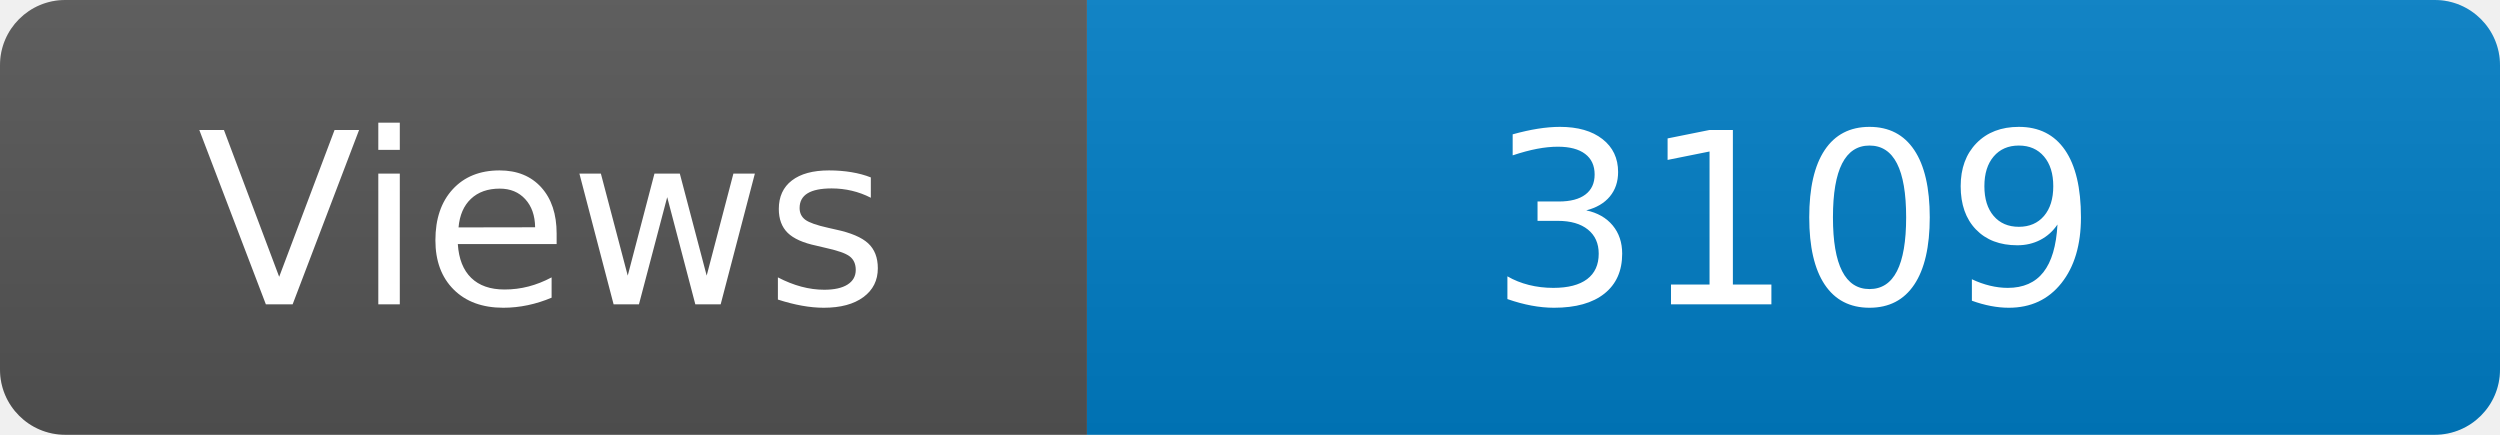
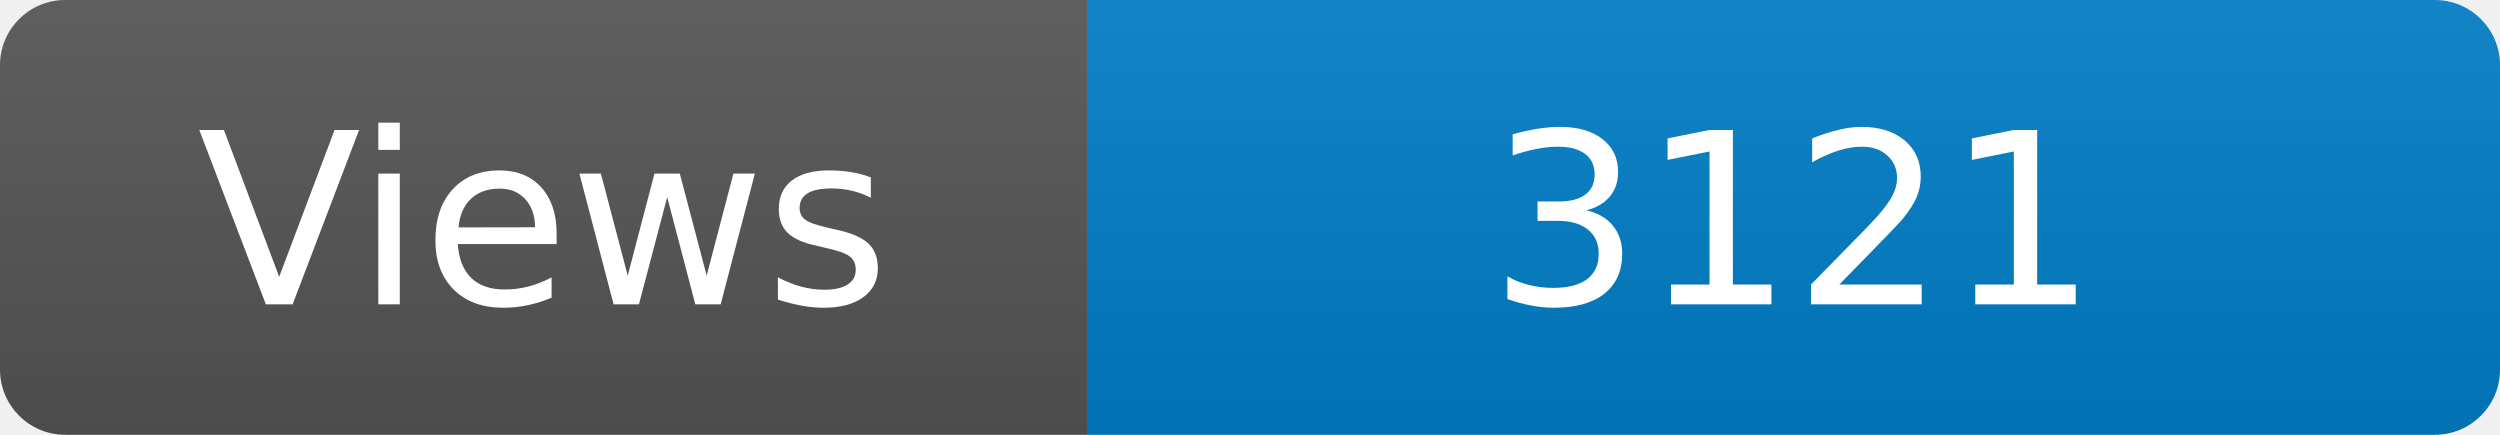
<svg xmlns="http://www.w3.org/2000/svg" width="115" height="20" role="img" aria-label="Maintained?: yes">
  <linearGradient id="s" x2="0" y2="100%">
    <stop offset="0" stop-color="#bbb" stop-opacity=".1" />
    <stop offset="1" stop-opacity=".1" />
  </linearGradient>
  <clipPath id="r">
    <rect width="115" height="20" rx="3" fill="#fff" />
  </clipPath>
  <g clip-path="url(#r)">
    <rect width="50" height="20" fill="#555" />
    <rect x="50" width="160" height="20" fill="#007ec6" />
    <rect width="115" height="20" fill="url(#s)" />
  </g>
  <g fill="#fff" text-anchor="middle" font-family="Verdana,Geneva,DejaVu Sans,sans-serif" font-size="110">
    <text x="250" y="140" transform="scale(.1)" fill="#fff">Views</text>
-     <text x="825" y="140" transform="scale(.1)" fill="#fff">3109</text>
+     <text x="825" y="140" transform="scale(.1)" fill="#fff">3121</text>
  </g>
</svg>
